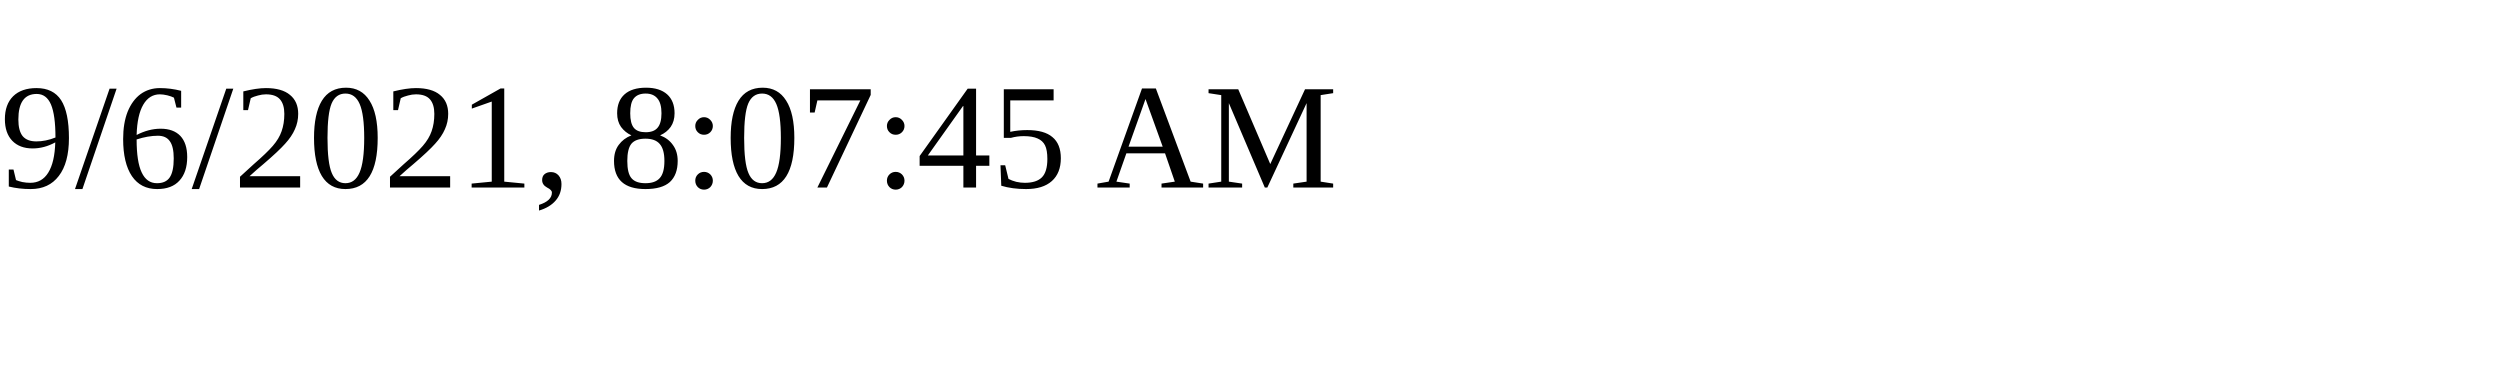
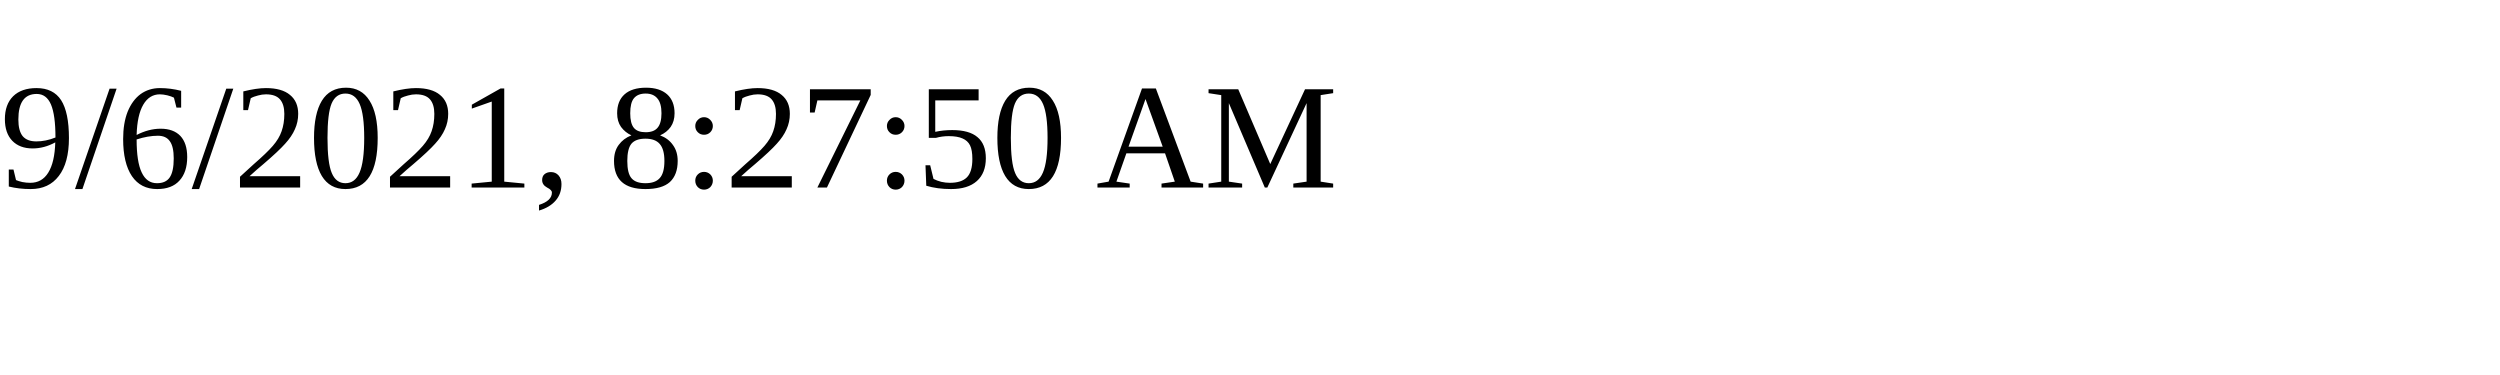
<svg xmlns="http://www.w3.org/2000/svg" height="30" width="200">
-   <text x="0" y="15">9/6/2021, 8:07:45 AM</text>
+   <text x="0" y="15">9/6/2021, 8:27:50 AM</text>
</svg>
